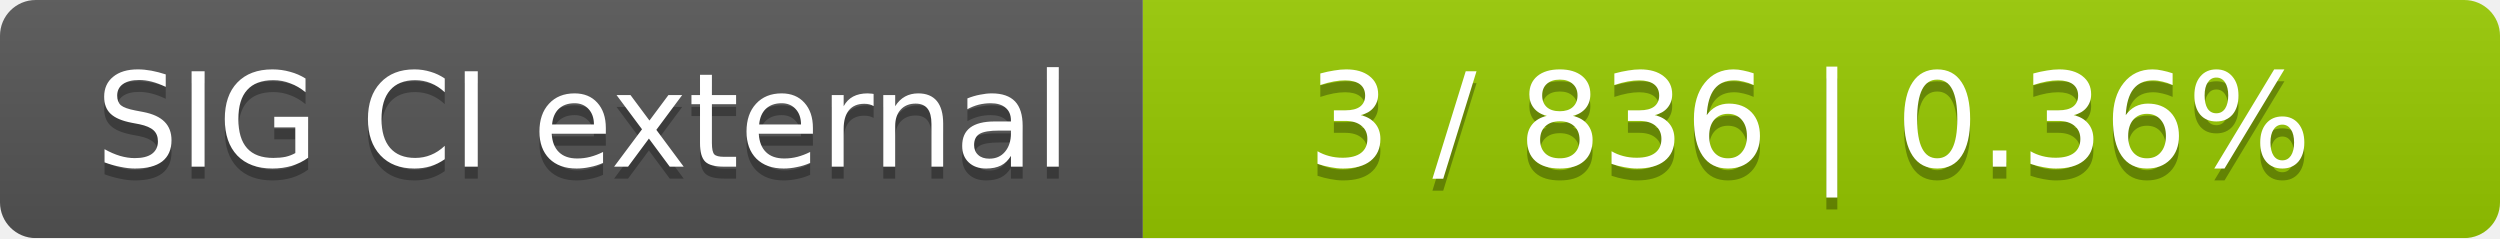
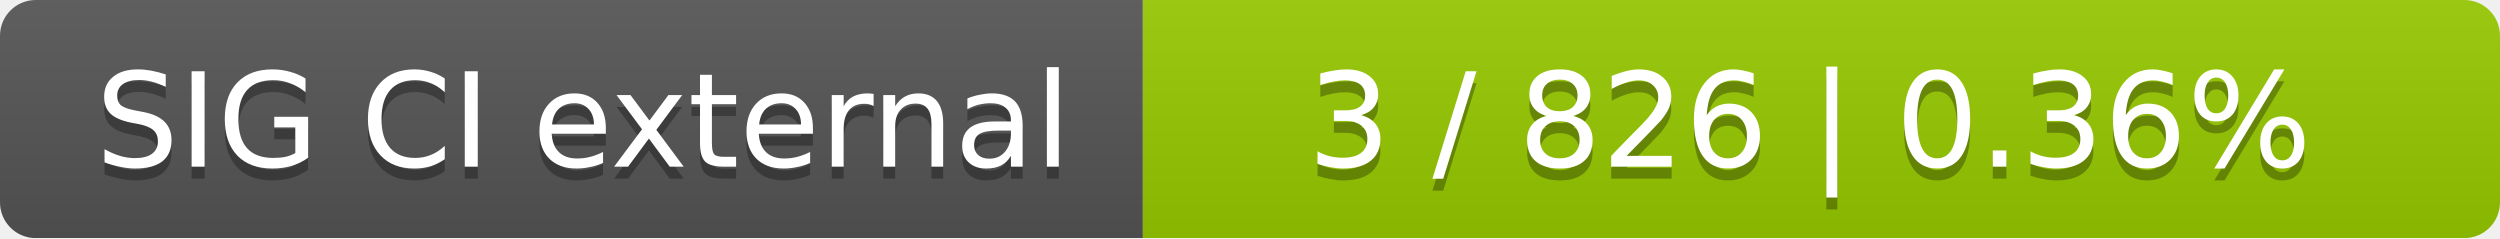
<svg xmlns="http://www.w3.org/2000/svg" width="210" height="20">
  <linearGradient id="smooth" x2="0" y2="100%">
    <stop offset="0" stop-color="#bbb" stop-opacity=".1" />
    <stop offset="1" stop-opacity=".1" />
  </linearGradient>
  <mask id="round">
    <rect width="210" height="20" rx="3" fill="#fff" />
  </mask>
  <g mask="url(#round)">
    <rect width="96" height="20" fill="#555" />
    <rect x="96" width="114" height="20" fill="#97ca00" />
    <rect width="210" height="20" fill="url(#smooth)" />
  </g>
  <g fill="#fff" text-anchor="middle" font-family="DejaVu Sans,Verdana,Geneva,sans-serif" font-size="11">
    <text x="49" y="15" fill="#010101" fill-opacity=".3">SIG CI external</text>
    <text x="49" y="14">SIG CI external</text>
-     <text x="152" y="15" fill="#010101" fill-opacity=".3">3 / 836    |    0.36%</text>
-     <text x="152" y="14">3 / 836    |    0.36%</text>
+     <text x="152" y="15" fill="#010101" fill-opacity=".3">3 / 826    |    0.36%</text>
+     <text x="152" y="14">3 / 826    |    0.36%</text>
  </g>
</svg>
